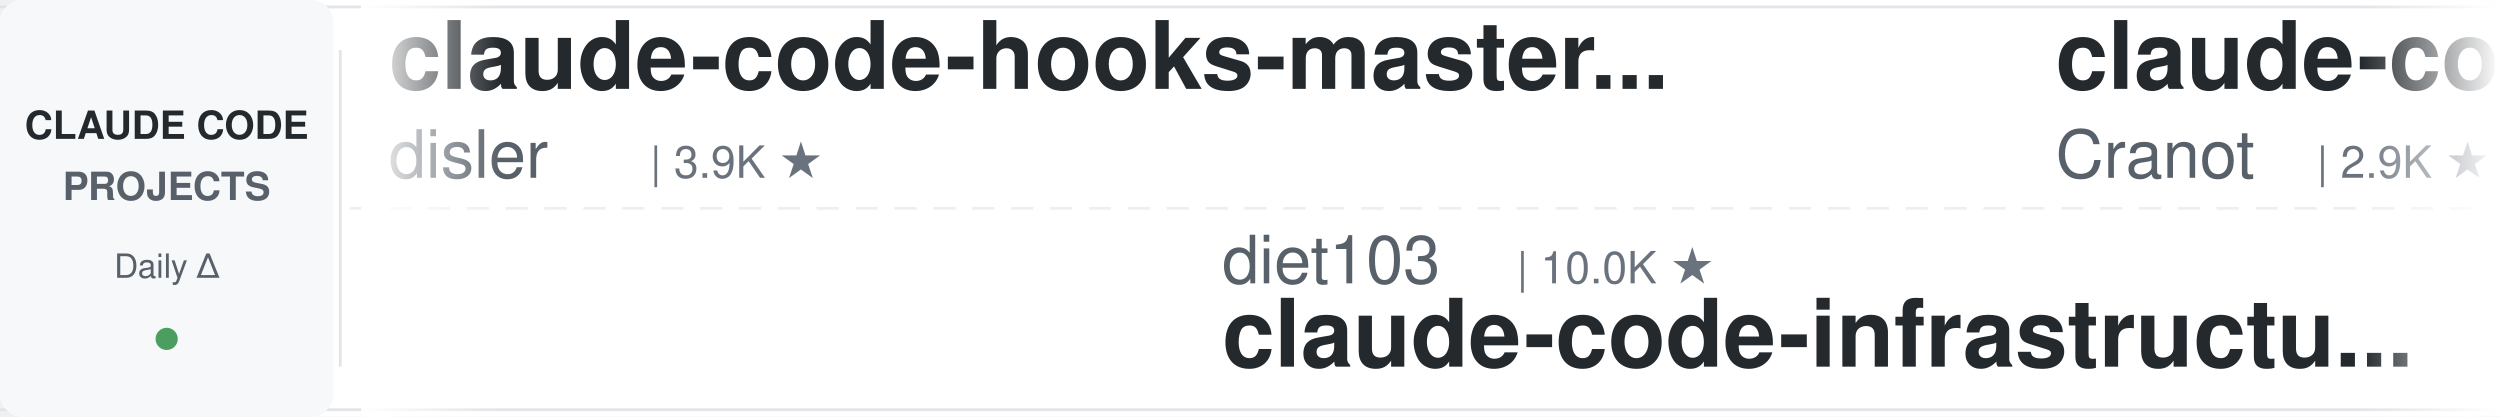
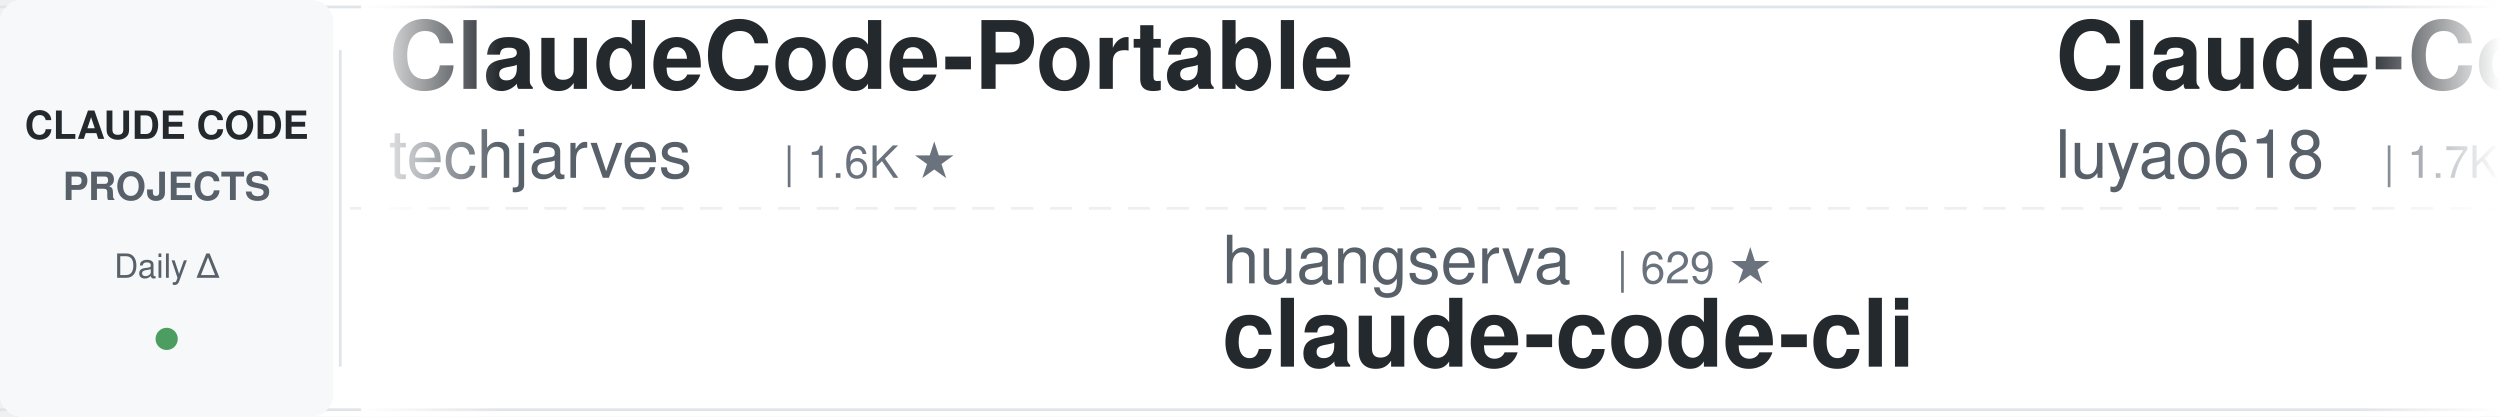
<svg xmlns="http://www.w3.org/2000/svg" width="900" height="150">
  <defs>
    <linearGradient id="leftFade" x1="0%" y1="0%" x2="100%" y2="0%">
      <stop offset="0%" style="stop-color:#ffffff;stop-opacity:1" />
      <stop offset="100%" style="stop-color:#ffffff;stop-opacity:0" />
    </linearGradient>
    <linearGradient id="rightFade" x1="0%" y1="0%" x2="100%" y2="0%">
      <stop offset="0%" style="stop-color:#ffffff;stop-opacity:0" />
      <stop offset="100%" style="stop-color:#ffffff;stop-opacity:1" />
    </linearGradient>
  </defs>
  <rect width="900" height="150" fill="#ffffff" rx="8" />
  <rect x="0" y="2" width="900" height="1" fill="#e1e4e8" />
  <rect x="0" y="147" width="900" height="1" fill="#e1e4e8" />
  <line x1="0" y1="75" x2="900" y2="75" stroke="#e1e4e8" stroke-width="1" stroke-dasharray="8 6" opacity="0.6" />
  <rect x="0" y="0" width="120" height="150" fill="#f6f8fa" rx="8" />
  <text x="60" y="50" font-family="-apple-system, BlinkMacSystemFont, 'Segoe UI', Helvetica, Arial, sans-serif" font-size="14" font-weight="600" fill="#24292e" text-anchor="middle">CLAUDE CODE</text>
  <text x="60" y="72" font-family="-apple-system, BlinkMacSystemFont, 'Segoe UI', Helvetica, Arial, sans-serif" font-size="14" font-weight="600" fill="#586069" text-anchor="middle">PROJECTS</text>
  <text x="60" y="100" font-family="-apple-system, BlinkMacSystemFont, 'Segoe UI', Helvetica, Arial, sans-serif" font-size="12" font-weight="500" fill="#586069" text-anchor="middle">Daily Δ</text>
  <circle cx="60" cy="122" r="4" fill="#22863a" opacity="0.8" />
  <rect x="122" y="18" width="1" height="114" fill="#e1e4e8" />
  <clipPath id="tickerClip">
    <rect x="130" y="0" width="770" height="150" />
  </clipPath>
  <g clip-path="url(#tickerClip)">
    <g id="tickerItems">
      <animateTransform attributeName="transform" attributeType="XML" type="translate" from="0 0" to="-3000 0" dur="54s" repeatCount="indefinite" />
      <g transform="translate(0, 0)">
-         <text x="140" y="32" font-family="-apple-system, BlinkMacSystemFont, 'Segoe UI', Helvetica, Arial, sans-serif" font-size="34" font-weight="600" fill="#24292e">claude-code-hooks-master...</text>
-         <text x="140" y="64" font-family="-apple-system, BlinkMacSystemFont, 'Segoe UI', Helvetica, Arial, sans-serif" font-size="24" font-weight="400" fill="#586069">disler</text>
-         <text x="234" y="64" font-family="-apple-system, BlinkMacSystemFont, 'Segoe UI', Helvetica, Arial, sans-serif" font-size="16" font-weight="500" fill="#6a737d">| 3.9K ★</text>
+         <text x="140" y="32" font-family="-apple-system, BlinkMacSystemFont, 'Segoe UI', Helvetica, Arial, sans-serif" font-size="34" font-weight="600" fill="#24292e">ClaudeCode-Portable</text>
+         <text x="140" y="64" font-family="-apple-system, BlinkMacSystemFont, 'Segoe UI', Helvetica, Arial, sans-serif" font-size="24" font-weight="400" fill="#586069">techjarves</text>
+         <text x="282" y="64" font-family="-apple-system, BlinkMacSystemFont, 'Segoe UI', Helvetica, Arial, sans-serif" font-size="16" font-weight="500" fill="#6a737d">| 1.6K ★</text>
      </g>
      <g transform="translate(300, 0)">
-         <text x="140" y="102" font-family="-apple-system, BlinkMacSystemFont, 'Segoe UI', Helvetica, Arial, sans-serif" font-size="24" font-weight="400" fill="#586069">diet103</text>
-         <text x="246" y="102" font-family="-apple-system, BlinkMacSystemFont, 'Segoe UI', Helvetica, Arial, sans-serif" font-size="16" font-weight="500" fill="#6a737d">| 10.0K ★</text>
-         <text x="140" y="132" font-family="-apple-system, BlinkMacSystemFont, 'Segoe UI', Helvetica, Arial, sans-serif" font-size="34" font-weight="600" fill="#24292e">claude-code-infrastructu...</text>
+         <text x="140" y="102" font-family="-apple-system, BlinkMacSystemFont, 'Segoe UI', Helvetica, Arial, sans-serif" font-size="24" font-weight="400" fill="#586069">huangserva</text>
+         <text x="282" y="102" font-family="-apple-system, BlinkMacSystemFont, 'Segoe UI', Helvetica, Arial, sans-serif" font-size="16" font-weight="500" fill="#6a737d">| 629 ★</text>
+         <text x="140" y="132" font-family="-apple-system, BlinkMacSystemFont, 'Segoe UI', Helvetica, Arial, sans-serif" font-size="34" font-weight="600" fill="#24292e">claude-code-cli</text>
      </g>
      <g transform="translate(600, 0)">
-         <text x="140" y="32" font-family="-apple-system, BlinkMacSystemFont, 'Segoe UI', Helvetica, Arial, sans-serif" font-size="34" font-weight="600" fill="#24292e">claude-code-guide</text>
-         <text x="140" y="64" font-family="-apple-system, BlinkMacSystemFont, 'Segoe UI', Helvetica, Arial, sans-serif" font-size="24" font-weight="400" fill="#586069">Cranot</text>
-         <text x="234" y="64" font-family="-apple-system, BlinkMacSystemFont, 'Segoe UI', Helvetica, Arial, sans-serif" font-size="16" font-weight="500" fill="#6a737d">| 2.9K ★</text>
+         <text x="140" y="32" font-family="-apple-system, BlinkMacSystemFont, 'Segoe UI', Helvetica, Arial, sans-serif" font-size="34" font-weight="600" fill="#24292e">Claude-Code-Source-Study</text>
+         <text x="140" y="64" font-family="-apple-system, BlinkMacSystemFont, 'Segoe UI', Helvetica, Arial, sans-serif" font-size="24" font-weight="400" fill="#586069">luyao618</text>
+         <text x="258" y="64" font-family="-apple-system, BlinkMacSystemFont, 'Segoe UI', Helvetica, Arial, sans-serif" font-size="16" font-weight="500" fill="#6a737d">| 1.7K ★</text>
      </g>
      <g transform="translate(900, 0)">
-         <text x="140" y="102" font-family="-apple-system, BlinkMacSystemFont, 'Segoe UI', Helvetica, Arial, sans-serif" font-size="24" font-weight="400" fill="#586069">xu-xiang</text>
-         <text x="258" y="102" font-family="-apple-system, BlinkMacSystemFont, 'Segoe UI', Helvetica, Arial, sans-serif" font-size="16" font-weight="500" fill="#6a737d">| 2.0K ★</text>
-         <text x="140" y="132" font-family="-apple-system, BlinkMacSystemFont, 'Segoe UI', Helvetica, Arial, sans-serif" font-size="34" font-weight="600" fill="#24292e">everything-claude-code-z...</text>
+         <text x="140" y="102" font-family="-apple-system, BlinkMacSystemFont, 'Segoe UI', Helvetica, Arial, sans-serif" font-size="24" font-weight="400" fill="#586069">musistudio</text>
+         <text x="282" y="102" font-family="-apple-system, BlinkMacSystemFont, 'Segoe UI', Helvetica, Arial, sans-serif" font-size="16" font-weight="500" fill="#6a737d">| 37.6K ★</text>
+         <text x="140" y="132" font-family="-apple-system, BlinkMacSystemFont, 'Segoe UI', Helvetica, Arial, sans-serif" font-size="34" font-weight="600" fill="#24292e">claude-code-router</text>
      </g>
      <g transform="translate(1200, 0)">
-         <text x="140" y="32" font-family="-apple-system, BlinkMacSystemFont, 'Segoe UI', Helvetica, Arial, sans-serif" font-size="34" font-weight="600" fill="#24292e">awesome-claude-code-plug...</text>
-         <text x="140" y="64" font-family="-apple-system, BlinkMacSystemFont, 'Segoe UI', Helvetica, Arial, sans-serif" font-size="24" font-weight="400" fill="#586069">ccplugins</text>
-         <text x="270" y="64" font-family="-apple-system, BlinkMacSystemFont, 'Segoe UI', Helvetica, Arial, sans-serif" font-size="16" font-weight="500" fill="#6a737d">| 968 ★</text>
+         <text x="140" y="32" font-family="-apple-system, BlinkMacSystemFont, 'Segoe UI', Helvetica, Arial, sans-serif" font-size="34" font-weight="600" fill="#24292e">claude-code-proxy</text>
+         <text x="140" y="64" font-family="-apple-system, BlinkMacSystemFont, 'Segoe UI', Helvetica, Arial, sans-serif" font-size="24" font-weight="400" fill="#586069">fuergaosi233</text>
+         <text x="306" y="64" font-family="-apple-system, BlinkMacSystemFont, 'Segoe UI', Helvetica, Arial, sans-serif" font-size="16" font-weight="500" fill="#6a737d">| 2.8K ★</text>
      </g>
      <g transform="translate(1500, 0)">
-         <text x="140" y="102" font-family="-apple-system, BlinkMacSystemFont, 'Segoe UI', Helvetica, Arial, sans-serif" font-size="24" font-weight="400" fill="#586069">feiskyer</text>
-         <text x="258" y="102" font-family="-apple-system, BlinkMacSystemFont, 'Segoe UI', Helvetica, Arial, sans-serif" font-size="16" font-weight="500" fill="#6a737d">| 1.7K ★</text>
-         <text x="140" y="132" font-family="-apple-system, BlinkMacSystemFont, 'Segoe UI', Helvetica, Arial, sans-serif" font-size="34" font-weight="600" fill="#24292e">claude-code-settings</text>
+         <text x="140" y="102" font-family="-apple-system, BlinkMacSystemFont, 'Segoe UI', Helvetica, Arial, sans-serif" font-size="24" font-weight="400" fill="#586069">jqueryscript</text>
+         <text x="306" y="102" font-family="-apple-system, BlinkMacSystemFont, 'Segoe UI', Helvetica, Arial, sans-serif" font-size="16" font-weight="500" fill="#6a737d">| 524 ★</text>
+         <text x="140" y="132" font-family="-apple-system, BlinkMacSystemFont, 'Segoe UI', Helvetica, Arial, sans-serif" font-size="34" font-weight="600" fill="#24292e">awesome-claude-code</text>
      </g>
      <g transform="translate(1800, 0)">
-         <text x="140" y="32" font-family="-apple-system, BlinkMacSystemFont, 'Segoe UI', Helvetica, Arial, sans-serif" font-size="34" font-weight="600" fill="#24292e">claude-code-rust</text>
-         <text x="140" y="64" font-family="-apple-system, BlinkMacSystemFont, 'Segoe UI', Helvetica, Arial, sans-serif" font-size="24" font-weight="400" fill="#586069">lorryjovens-hub</text>
-         <text x="342" y="64" font-family="-apple-system, BlinkMacSystemFont, 'Segoe UI', Helvetica, Arial, sans-serif" font-size="16" font-weight="500" fill="#6a737d">| 1.7K ★</text>
+         <text x="140" y="32" font-family="-apple-system, BlinkMacSystemFont, 'Segoe UI', Helvetica, Arial, sans-serif" font-size="34" font-weight="600" fill="#24292e">claude-code-source-build</text>
+         <text x="140" y="64" font-family="-apple-system, BlinkMacSystemFont, 'Segoe UI', Helvetica, Arial, sans-serif" font-size="24" font-weight="400" fill="#586069">andrew-kramer-inno</text>
+         <text x="378" y="64" font-family="-apple-system, BlinkMacSystemFont, 'Segoe UI', Helvetica, Arial, sans-serif" font-size="16" font-weight="500" fill="#6a737d">| 594 ★</text>
      </g>
      <g transform="translate(2100, 0)">
-         <text x="140" y="102" font-family="-apple-system, BlinkMacSystemFont, 'Segoe UI', Helvetica, Arial, sans-serif" font-size="24" font-weight="400" fill="#586069">Windy3f3f3f3f</text>
-         <text x="318" y="102" font-family="-apple-system, BlinkMacSystemFont, 'Segoe UI', Helvetica, Arial, sans-serif" font-size="16" font-weight="500" fill="#6a737d">| 3.7K ★</text>
-         <text x="140" y="132" font-family="-apple-system, BlinkMacSystemFont, 'Segoe UI', Helvetica, Arial, sans-serif" font-size="34" font-weight="600" fill="#24292e">how-claude-code-works</text>
+         <text x="140" y="102" font-family="-apple-system, BlinkMacSystemFont, 'Segoe UI', Helvetica, Arial, sans-serif" font-size="24" font-weight="400" fill="#586069">anthropics</text>
+         <text x="282" y="102" font-family="-apple-system, BlinkMacSystemFont, 'Segoe UI', Helvetica, Arial, sans-serif" font-size="16" font-weight="500" fill="#6a737d">| 6.3K ★</text>
+         <text x="140" y="132" font-family="-apple-system, BlinkMacSystemFont, 'Segoe UI', Helvetica, Arial, sans-serif" font-size="34" font-weight="600" fill="#24292e">claude-code-security-rev...</text>
      </g>
      <g transform="translate(2400, 0)">
-         <text x="140" y="32" font-family="-apple-system, BlinkMacSystemFont, 'Segoe UI', Helvetica, Arial, sans-serif" font-size="34" font-weight="600" fill="#24292e">awesome-claude-code-tool...</text>
-         <text x="140" y="64" font-family="-apple-system, BlinkMacSystemFont, 'Segoe UI', Helvetica, Arial, sans-serif" font-size="24" font-weight="400" fill="#586069">rohitg00</text>
-         <text x="258" y="64" font-family="-apple-system, BlinkMacSystemFont, 'Segoe UI', Helvetica, Arial, sans-serif" font-size="16" font-weight="500" fill="#6a737d">| 2.7K ★</text>
+         <text x="140" y="32" font-family="-apple-system, BlinkMacSystemFont, 'Segoe UI', Helvetica, Arial, sans-serif" font-size="34" font-weight="600" fill="#24292e">my-claude-code-setup</text>
+         <text x="140" y="64" font-family="-apple-system, BlinkMacSystemFont, 'Segoe UI', Helvetica, Arial, sans-serif" font-size="24" font-weight="400" fill="#586069">centminmod</text>
+         <text x="282" y="64" font-family="-apple-system, BlinkMacSystemFont, 'Segoe UI', Helvetica, Arial, sans-serif" font-size="16" font-weight="500" fill="#6a737d">| 2.7K ★</text>
      </g>
      <g transform="translate(2700, 0)">
-         <text x="140" y="102" font-family="-apple-system, BlinkMacSystemFont, 'Segoe UI', Helvetica, Arial, sans-serif" font-size="24" font-weight="400" fill="#586069">huangjia2019</text>
-         <text x="306" y="102" font-family="-apple-system, BlinkMacSystemFont, 'Segoe UI', Helvetica, Arial, sans-serif" font-size="16" font-weight="500" fill="#6a737d">| 1.1K ★</text>
-         <text x="140" y="132" font-family="-apple-system, BlinkMacSystemFont, 'Segoe UI', Helvetica, Arial, sans-serif" font-size="34" font-weight="600" fill="#24292e">claude-code-engineering</text>
+         <text x="140" y="102" font-family="-apple-system, BlinkMacSystemFont, 'Segoe UI', Helvetica, Arial, sans-serif" font-size="24" font-weight="400" fill="#586069">Cranot</text>
+         <text x="234" y="102" font-family="-apple-system, BlinkMacSystemFont, 'Segoe UI', Helvetica, Arial, sans-serif" font-size="16" font-weight="500" fill="#6a737d">| 2.9K ★</text>
+         <text x="140" y="132" font-family="-apple-system, BlinkMacSystemFont, 'Segoe UI', Helvetica, Arial, sans-serif" font-size="34" font-weight="600" fill="#24292e">claude-code-guide</text>
      </g>
      <g transform="translate(3000, 0)">
-         <text x="140" y="32" font-family="-apple-system, BlinkMacSystemFont, 'Segoe UI', Helvetica, Arial, sans-serif" font-size="34" font-weight="600" fill="#24292e">claude-code-hooks-master...</text>
-         <text x="140" y="64" font-family="-apple-system, BlinkMacSystemFont, 'Segoe UI', Helvetica, Arial, sans-serif" font-size="24" font-weight="400" fill="#586069">disler</text>
-         <text x="234" y="64" font-family="-apple-system, BlinkMacSystemFont, 'Segoe UI', Helvetica, Arial, sans-serif" font-size="16" font-weight="500" fill="#6a737d">| 3.9K ★</text>
+         <text x="140" y="32" font-family="-apple-system, BlinkMacSystemFont, 'Segoe UI', Helvetica, Arial, sans-serif" font-size="34" font-weight="600" fill="#24292e">ClaudeCode-Portable</text>
+         <text x="140" y="64" font-family="-apple-system, BlinkMacSystemFont, 'Segoe UI', Helvetica, Arial, sans-serif" font-size="24" font-weight="400" fill="#586069">techjarves</text>
+         <text x="282" y="64" font-family="-apple-system, BlinkMacSystemFont, 'Segoe UI', Helvetica, Arial, sans-serif" font-size="16" font-weight="500" fill="#6a737d">| 1.6K ★</text>
      </g>
      <g transform="translate(3300, 0)">
-         <text x="140" y="102" font-family="-apple-system, BlinkMacSystemFont, 'Segoe UI', Helvetica, Arial, sans-serif" font-size="24" font-weight="400" fill="#586069">diet103</text>
-         <text x="246" y="102" font-family="-apple-system, BlinkMacSystemFont, 'Segoe UI', Helvetica, Arial, sans-serif" font-size="16" font-weight="500" fill="#6a737d">| 10.0K ★</text>
-         <text x="140" y="132" font-family="-apple-system, BlinkMacSystemFont, 'Segoe UI', Helvetica, Arial, sans-serif" font-size="34" font-weight="600" fill="#24292e">claude-code-infrastructu...</text>
+         <text x="140" y="102" font-family="-apple-system, BlinkMacSystemFont, 'Segoe UI', Helvetica, Arial, sans-serif" font-size="24" font-weight="400" fill="#586069">huangserva</text>
+         <text x="282" y="102" font-family="-apple-system, BlinkMacSystemFont, 'Segoe UI', Helvetica, Arial, sans-serif" font-size="16" font-weight="500" fill="#6a737d">| 629 ★</text>
+         <text x="140" y="132" font-family="-apple-system, BlinkMacSystemFont, 'Segoe UI', Helvetica, Arial, sans-serif" font-size="34" font-weight="600" fill="#24292e">claude-code-cli</text>
      </g>
      <g transform="translate(3600, 0)">
-         <text x="140" y="32" font-family="-apple-system, BlinkMacSystemFont, 'Segoe UI', Helvetica, Arial, sans-serif" font-size="34" font-weight="600" fill="#24292e">claude-code-guide</text>
-         <text x="140" y="64" font-family="-apple-system, BlinkMacSystemFont, 'Segoe UI', Helvetica, Arial, sans-serif" font-size="24" font-weight="400" fill="#586069">Cranot</text>
-         <text x="234" y="64" font-family="-apple-system, BlinkMacSystemFont, 'Segoe UI', Helvetica, Arial, sans-serif" font-size="16" font-weight="500" fill="#6a737d">| 2.9K ★</text>
+         <text x="140" y="32" font-family="-apple-system, BlinkMacSystemFont, 'Segoe UI', Helvetica, Arial, sans-serif" font-size="34" font-weight="600" fill="#24292e">Claude-Code-Source-Study</text>
+         <text x="140" y="64" font-family="-apple-system, BlinkMacSystemFont, 'Segoe UI', Helvetica, Arial, sans-serif" font-size="24" font-weight="400" fill="#586069">luyao618</text>
+         <text x="258" y="64" font-family="-apple-system, BlinkMacSystemFont, 'Segoe UI', Helvetica, Arial, sans-serif" font-size="16" font-weight="500" fill="#6a737d">| 1.7K ★</text>
      </g>
      <g transform="translate(3900, 0)">
-         <text x="140" y="102" font-family="-apple-system, BlinkMacSystemFont, 'Segoe UI', Helvetica, Arial, sans-serif" font-size="24" font-weight="400" fill="#586069">xu-xiang</text>
-         <text x="258" y="102" font-family="-apple-system, BlinkMacSystemFont, 'Segoe UI', Helvetica, Arial, sans-serif" font-size="16" font-weight="500" fill="#6a737d">| 2.0K ★</text>
-         <text x="140" y="132" font-family="-apple-system, BlinkMacSystemFont, 'Segoe UI', Helvetica, Arial, sans-serif" font-size="34" font-weight="600" fill="#24292e">everything-claude-code-z...</text>
+         <text x="140" y="102" font-family="-apple-system, BlinkMacSystemFont, 'Segoe UI', Helvetica, Arial, sans-serif" font-size="24" font-weight="400" fill="#586069">musistudio</text>
+         <text x="282" y="102" font-family="-apple-system, BlinkMacSystemFont, 'Segoe UI', Helvetica, Arial, sans-serif" font-size="16" font-weight="500" fill="#6a737d">| 37.6K ★</text>
+         <text x="140" y="132" font-family="-apple-system, BlinkMacSystemFont, 'Segoe UI', Helvetica, Arial, sans-serif" font-size="34" font-weight="600" fill="#24292e">claude-code-router</text>
      </g>
    </g>
  </g>
  <rect x="130" y="0" width="50" height="150" fill="url(#leftFade)" />
  <rect x="850" y="0" width="50" height="150" fill="url(#rightFade)" />
</svg>
